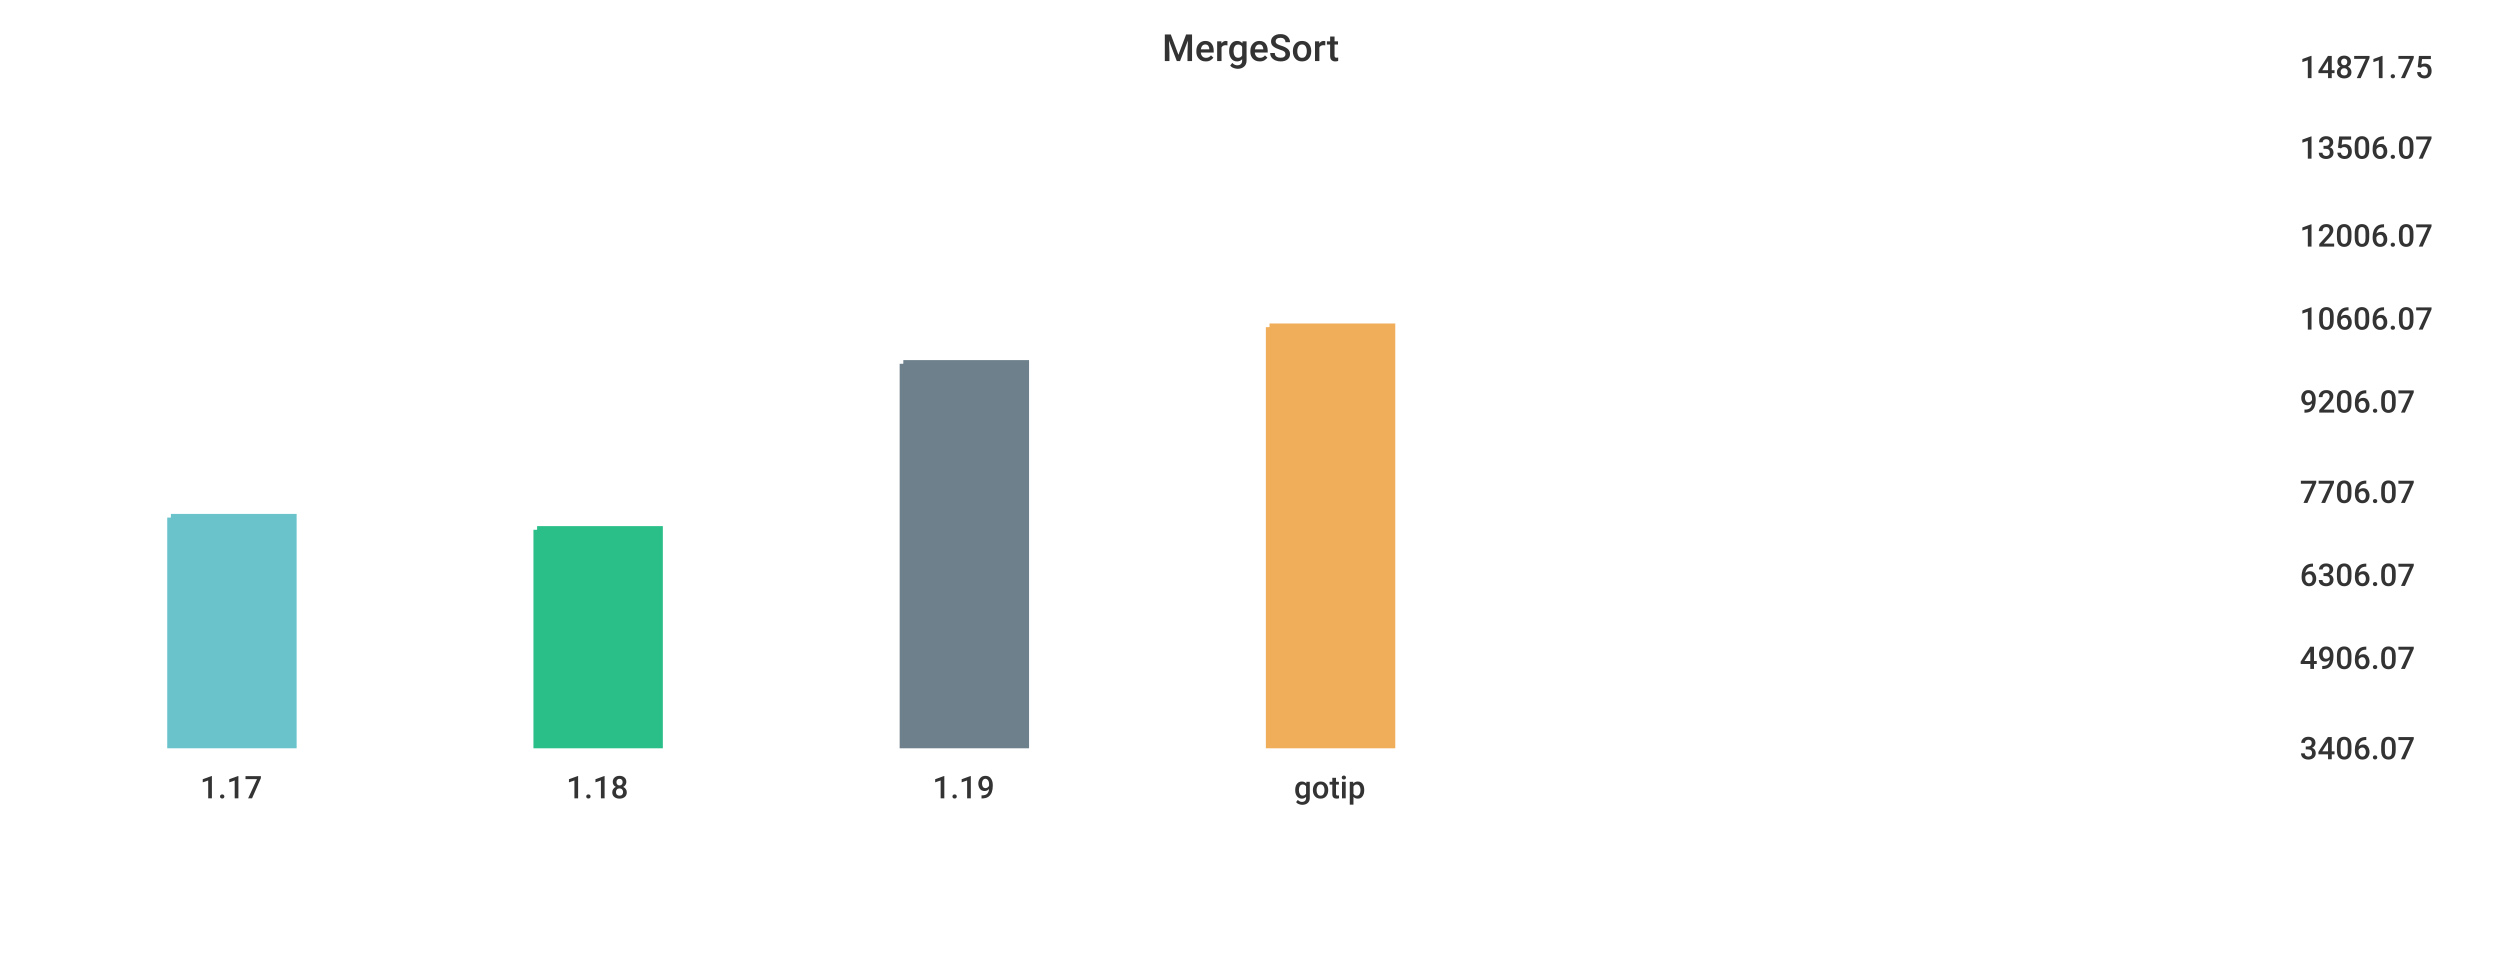
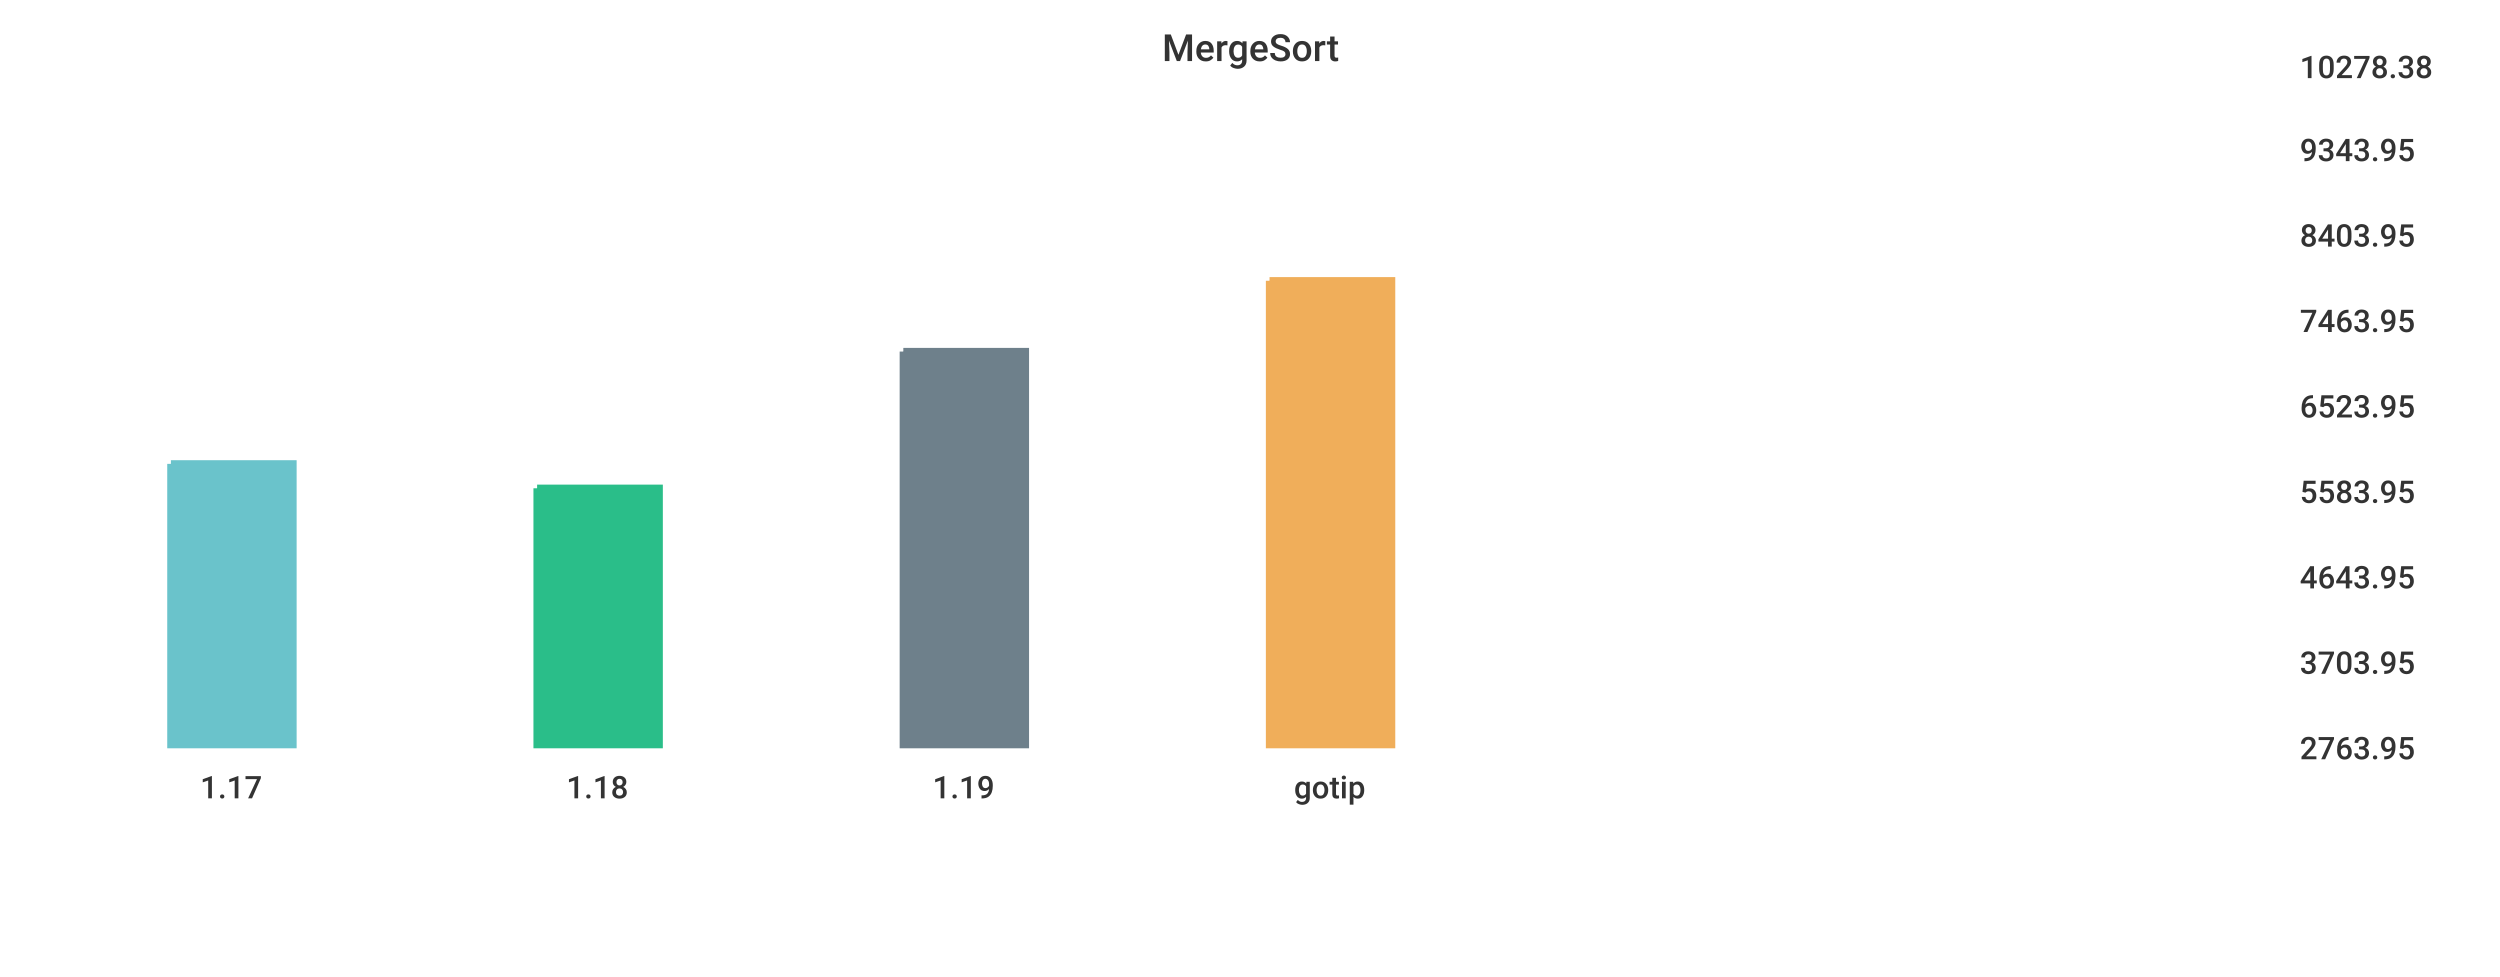
<svg xmlns="http://www.w3.org/2000/svg" width="1024" height="400">\n<path d="M 0 0 L 1024 0 L 1024 400 L 0 400 L 0 0" style="stroke-width:0;stroke:rgba(255,255,255,1.0);fill:rgba(255,255,255,1.0)" />
  <path d="M 20 26 L 927 26 L 927 305 L 20 305 L 20 26" style="stroke-width:0;stroke:rgba(255,255,255,1.0);fill:rgba(255,255,255,1.0)" />
-   <path d="M 70 212 L 120 212 L 120 305 L 70 305 L 70 212" style="stroke-width:3;stroke:rgba(106,195,203,1.0);fill:rgba(106,195,203,1.0)" />
-   <path d="M 220 217 L 270 217 L 270 305 L 220 305 L 220 217" style="stroke-width:3;stroke:rgba(42,190,137,1.0);fill:rgba(42,190,137,1.0)" />
-   <path d="M 370 149 L 420 149 L 420 305 L 370 305 L 370 149" style="stroke-width:3;stroke:rgba(110,128,139,1.0);fill:rgba(110,128,139,1.0)" />
-   <path d="M 520 134 L 570 134 L 570 305 L 520 305 L 520 134" style="stroke-width:3;stroke:rgba(240,174,90,1.0);fill:rgba(240,174,90,1.0)" />
+   <path d="M 70 190 L 120 190 L 120 305 L 70 305 L 70 190" style="stroke-width:3;stroke:rgba(106,195,203,1.0);fill:rgba(106,195,203,1.0)" />
+   <path d="M 220 200 L 270 200 L 270 305 L 220 305 L 220 200" style="stroke-width:3;stroke:rgba(42,190,137,1.0);fill:rgba(42,190,137,1.0)" />
+   <path d="M 370 144 L 420 144 L 420 305 L 370 305 L 370 144" style="stroke-width:3;stroke:rgba(110,128,139,1.0);fill:rgba(110,128,139,1.0)" />
+   <path d="M 520 115 L 570 115 L 570 305 L 520 305 L 520 115" style="stroke-width:3;stroke:rgba(240,174,90,1.0);fill:rgba(240,174,90,1.0)" />
  <path d="M 20 305 L 927 305" style="stroke-width:0;stroke:rgba(51,51,51,1.0);fill:none" />
  <path d="M 20 305 L 20 310" style="stroke-width:0;stroke:rgba(51,51,51,1.0);fill:none" />
  <text x="82" y="327" style="stroke-width:0;stroke:none;fill:rgba(51,51,51,1.0);font-size:12.8px;font-family:'Roboto Medium',sans-serif">1.17</text>
  <path d="M 170 305 L 170 310" style="stroke-width:0;stroke:rgba(51,51,51,1.0);fill:none" />
  <text x="232" y="327" style="stroke-width:0;stroke:none;fill:rgba(51,51,51,1.0);font-size:12.8px;font-family:'Roboto Medium',sans-serif">1.18</text>
  <path d="M 320 305 L 320 310" style="stroke-width:0;stroke:rgba(51,51,51,1.0);fill:none" />
  <text x="382" y="327" style="stroke-width:0;stroke:none;fill:rgba(51,51,51,1.0);font-size:12.8px;font-family:'Roboto Medium',sans-serif">1.19</text>
  <path d="M 470 305 L 470 310" style="stroke-width:0;stroke:rgba(51,51,51,1.0);fill:none" />
  <text x="530" y="327" style="stroke-width:0;stroke:none;fill:rgba(51,51,51,1.0);font-size:12.8px;font-family:'Roboto Medium',sans-serif">gotip</text>
  <path d="M 927 26 L 927 305" style="stroke-width:0;stroke:rgba(51,51,51,1.0);fill:none" />
  <path d="M 927 305 L 932 305" style="stroke-width:0;stroke:rgba(51,51,51,1.0);fill:none" />
  <path d="M 927 305 L 932 305" style="stroke-width:0;stroke:rgba(51,51,51,1.0);fill:none" />
-   <text x="942" y="311" style="stroke-width:0;stroke:none;fill:rgba(51,51,51,1.0);font-size:12.8px;font-family:'Roboto Medium',sans-serif">3406.07</text>
-   <path d="M 927 268 L 932 268" style="stroke-width:0;stroke:rgba(51,51,51,1.0);fill:none" />
-   <text x="942" y="274" style="stroke-width:0;stroke:none;fill:rgba(51,51,51,1.0);font-size:12.8px;font-family:'Roboto Medium',sans-serif">4906.07</text>
-   <path d="M 927 234 L 932 234" style="stroke-width:0;stroke:rgba(51,51,51,1.0);fill:none" />
-   <text x="942" y="240" style="stroke-width:0;stroke:none;fill:rgba(51,51,51,1.0);font-size:12.8px;font-family:'Roboto Medium',sans-serif">6306.07</text>
+   <text x="942" y="311" style="stroke-width:0;stroke:none;fill:rgba(51,51,51,1.0);font-size:12.8px;font-family:'Roboto Medium',sans-serif">2763.95</text>
+   <path d="M 927 270 L 932 270" style="stroke-width:0;stroke:rgba(51,51,51,1.0);fill:none" />
+   <text x="942" y="276" style="stroke-width:0;stroke:none;fill:rgba(51,51,51,1.0);font-size:12.8px;font-family:'Roboto Medium',sans-serif">3703.95</text>
+   <path d="M 927 235 L 932 235" style="stroke-width:0;stroke:rgba(51,51,51,1.0);fill:none" />
+   <text x="942" y="241" style="stroke-width:0;stroke:none;fill:rgba(51,51,51,1.0);font-size:12.8px;font-family:'Roboto Medium',sans-serif">4643.95</text>
  <path d="M 927 200 L 932 200" style="stroke-width:0;stroke:rgba(51,51,51,1.0);fill:none" />
-   <text x="942" y="206" style="stroke-width:0;stroke:none;fill:rgba(51,51,51,1.0);font-size:12.8px;font-family:'Roboto Medium',sans-serif">7706.07</text>
-   <path d="M 927 163 L 932 163" style="stroke-width:0;stroke:rgba(51,51,51,1.0);fill:none" />
-   <text x="942" y="169" style="stroke-width:0;stroke:none;fill:rgba(51,51,51,1.0);font-size:12.8px;font-family:'Roboto Medium',sans-serif">9206.07</text>
-   <path d="M 927 129 L 932 129" style="stroke-width:0;stroke:rgba(51,51,51,1.0);fill:none" />
-   <text x="942" y="135" style="stroke-width:0;stroke:none;fill:rgba(51,51,51,1.0);font-size:12.8px;font-family:'Roboto Medium',sans-serif">10606.07</text>
+   <text x="942" y="206" style="stroke-width:0;stroke:none;fill:rgba(51,51,51,1.0);font-size:12.8px;font-family:'Roboto Medium',sans-serif">5583.95</text>
+   <path d="M 927 165 L 932 165" style="stroke-width:0;stroke:rgba(51,51,51,1.0);fill:none" />
+   <text x="942" y="171" style="stroke-width:0;stroke:none;fill:rgba(51,51,51,1.0);font-size:12.8px;font-family:'Roboto Medium',sans-serif">6523.95</text>
+   <path d="M 927 130 L 932 130" style="stroke-width:0;stroke:rgba(51,51,51,1.0);fill:none" />
+   <text x="942" y="136" style="stroke-width:0;stroke:none;fill:rgba(51,51,51,1.0);font-size:12.8px;font-family:'Roboto Medium',sans-serif">7463.95</text>
  <path d="M 927 95 L 932 95" style="stroke-width:0;stroke:rgba(51,51,51,1.0);fill:none" />
-   <text x="942" y="101" style="stroke-width:0;stroke:none;fill:rgba(51,51,51,1.0);font-size:12.8px;font-family:'Roboto Medium',sans-serif">12006.07</text>
-   <path d="M 927 59 L 932 59" style="stroke-width:0;stroke:rgba(51,51,51,1.0);fill:none" />
-   <text x="942" y="65" style="stroke-width:0;stroke:none;fill:rgba(51,51,51,1.0);font-size:12.8px;font-family:'Roboto Medium',sans-serif">13506.07</text>
+   <text x="942" y="101" style="stroke-width:0;stroke:none;fill:rgba(51,51,51,1.0);font-size:12.8px;font-family:'Roboto Medium',sans-serif">8403.95</text>
+   <path d="M 927 60 L 932 60" style="stroke-width:0;stroke:rgba(51,51,51,1.0);fill:none" />
+   <text x="942" y="66" style="stroke-width:0;stroke:none;fill:rgba(51,51,51,1.0);font-size:12.8px;font-family:'Roboto Medium',sans-serif">9343.95</text>
  <path d="M 927 26 L 932 26" style="stroke-width:0;stroke:rgba(51,51,51,1.0);fill:none" />
-   <text x="942" y="32" style="stroke-width:0;stroke:none;fill:rgba(51,51,51,1.0);font-size:12.8px;font-family:'Roboto Medium',sans-serif">14871.75</text>
+   <text x="942" y="32" style="stroke-width:0;stroke:none;fill:rgba(51,51,51,1.0);font-size:12.8px;font-family:'Roboto Medium',sans-serif">10278.38</text>
  <text x="476" y="25" style="stroke-width:0;stroke:none;fill:rgba(51,51,51,1.0);font-size:15.3px;font-family:'Roboto Medium',sans-serif">MergeSort</text>
</svg>
